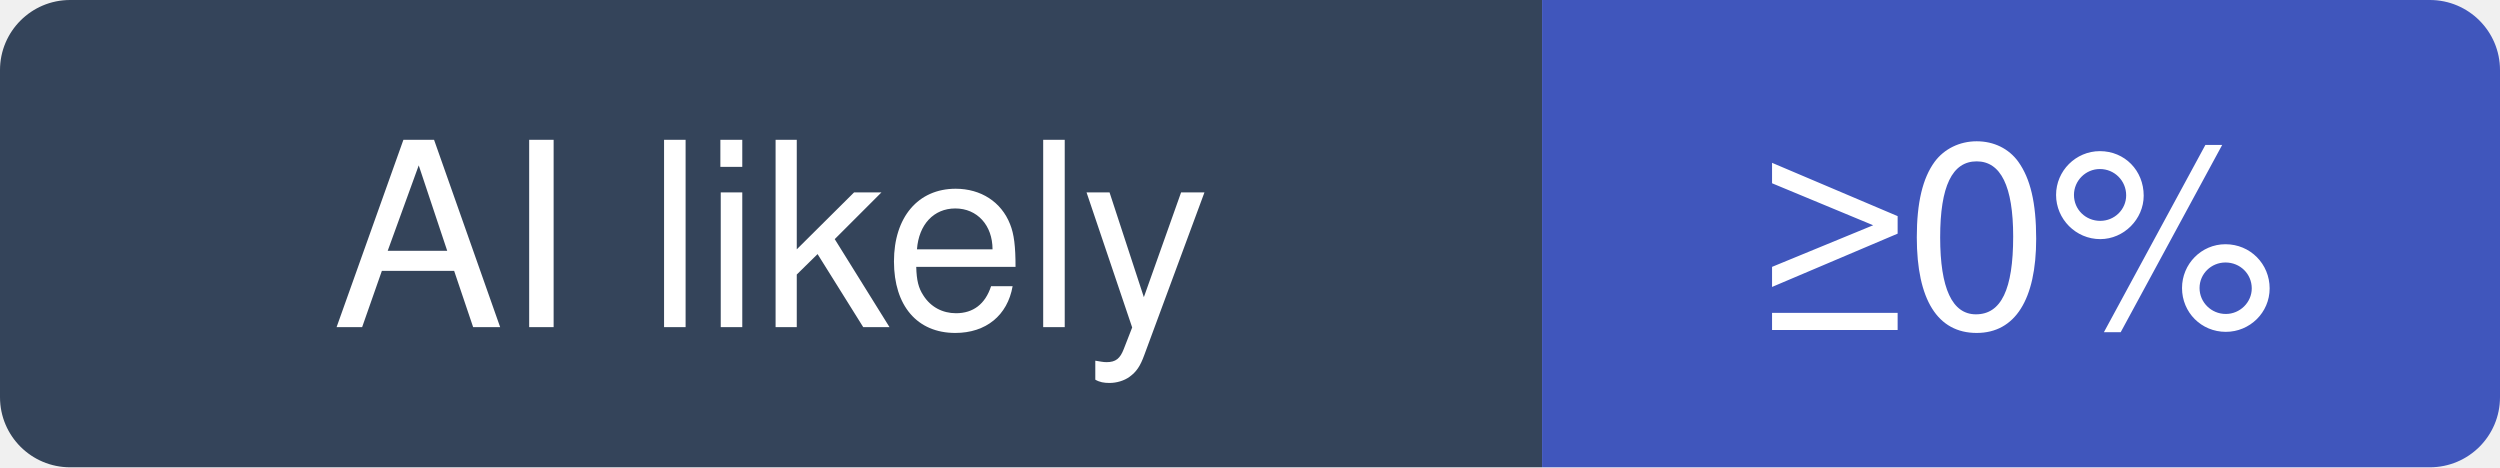
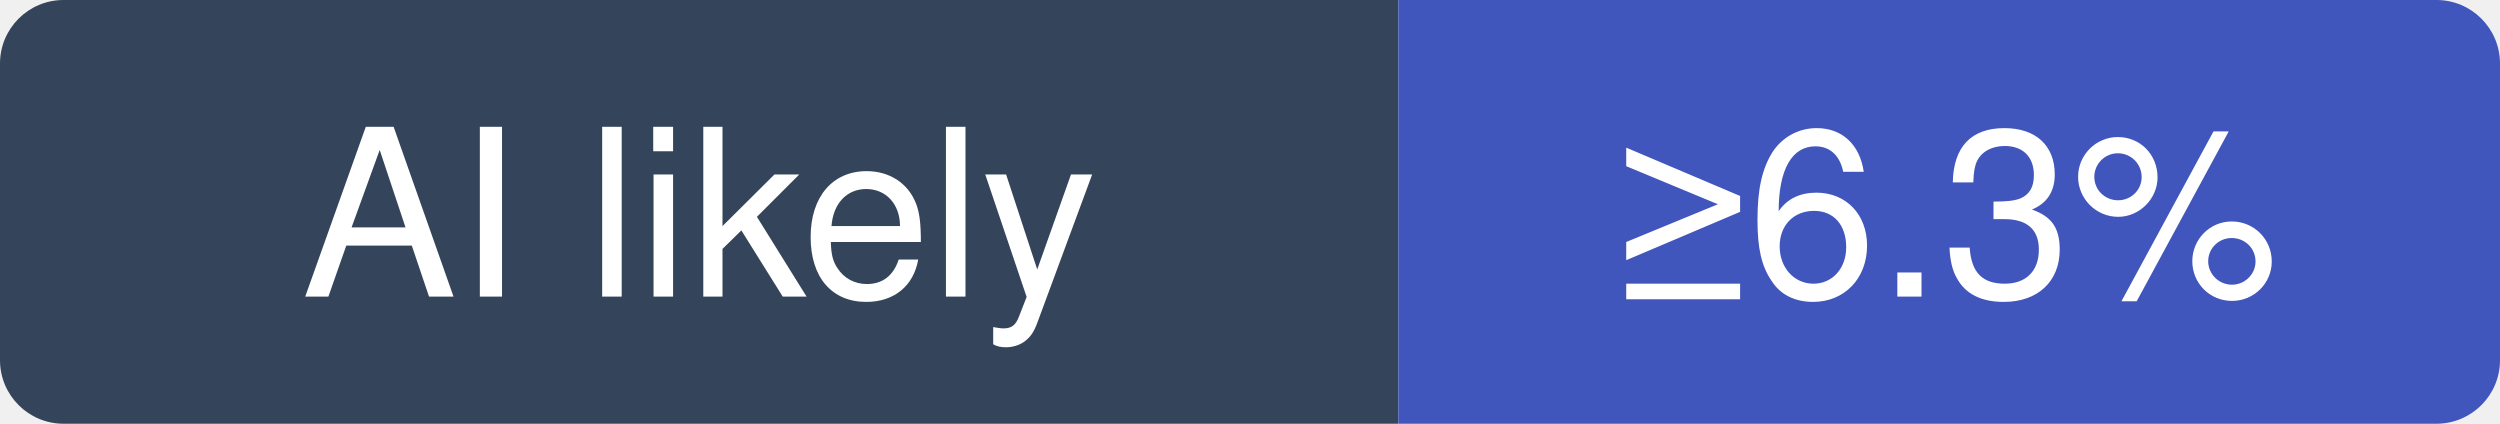
- <svg xmlns="http://www.w3.org/2000/svg" width="107" height="20" viewBox="0 0 107 20" role="img" aria-label="v2fly/v2ray-core: at least 0% of recent commits disclose an AI agent; no estimate beyond that">
+ <svg xmlns="http://www.w3.org/2000/svg" width="118" height="20" viewBox="0 0 118 20" role="img" aria-label="v2fly/v2ray-core: at least 6.3% of recent commits disclose an AI agent; no estimate beyond that">
  <clipPath id="hm-l">
-     <rect width="107" height="20" rx="3" />
+     <rect width="118" height="20" rx="3" />
  </clipPath>
  <g clip-path="url(#hm-l)">
    <rect width="66" height="20" fill="#34445A" />
-     <rect x="66" width="41" height="20" fill="#4056BC" />
+     <rect x="66" width="52" height="20" fill="#4056BC" />
  </g>
  <g fill="#fff" text-anchor="middle" font-family="Verdana, -apple-system, BlinkMacSystemFont, Segoe UI, Helvetica, Arial, Fira Sans, sans-serif" font-size="11">
    <text x="33" y="14">AI likely</text>
-     <text x="86.5" y="14">≥0%</text>
+     <text x="92" y="14">≥6.3%</text>
  </g>
</svg>
